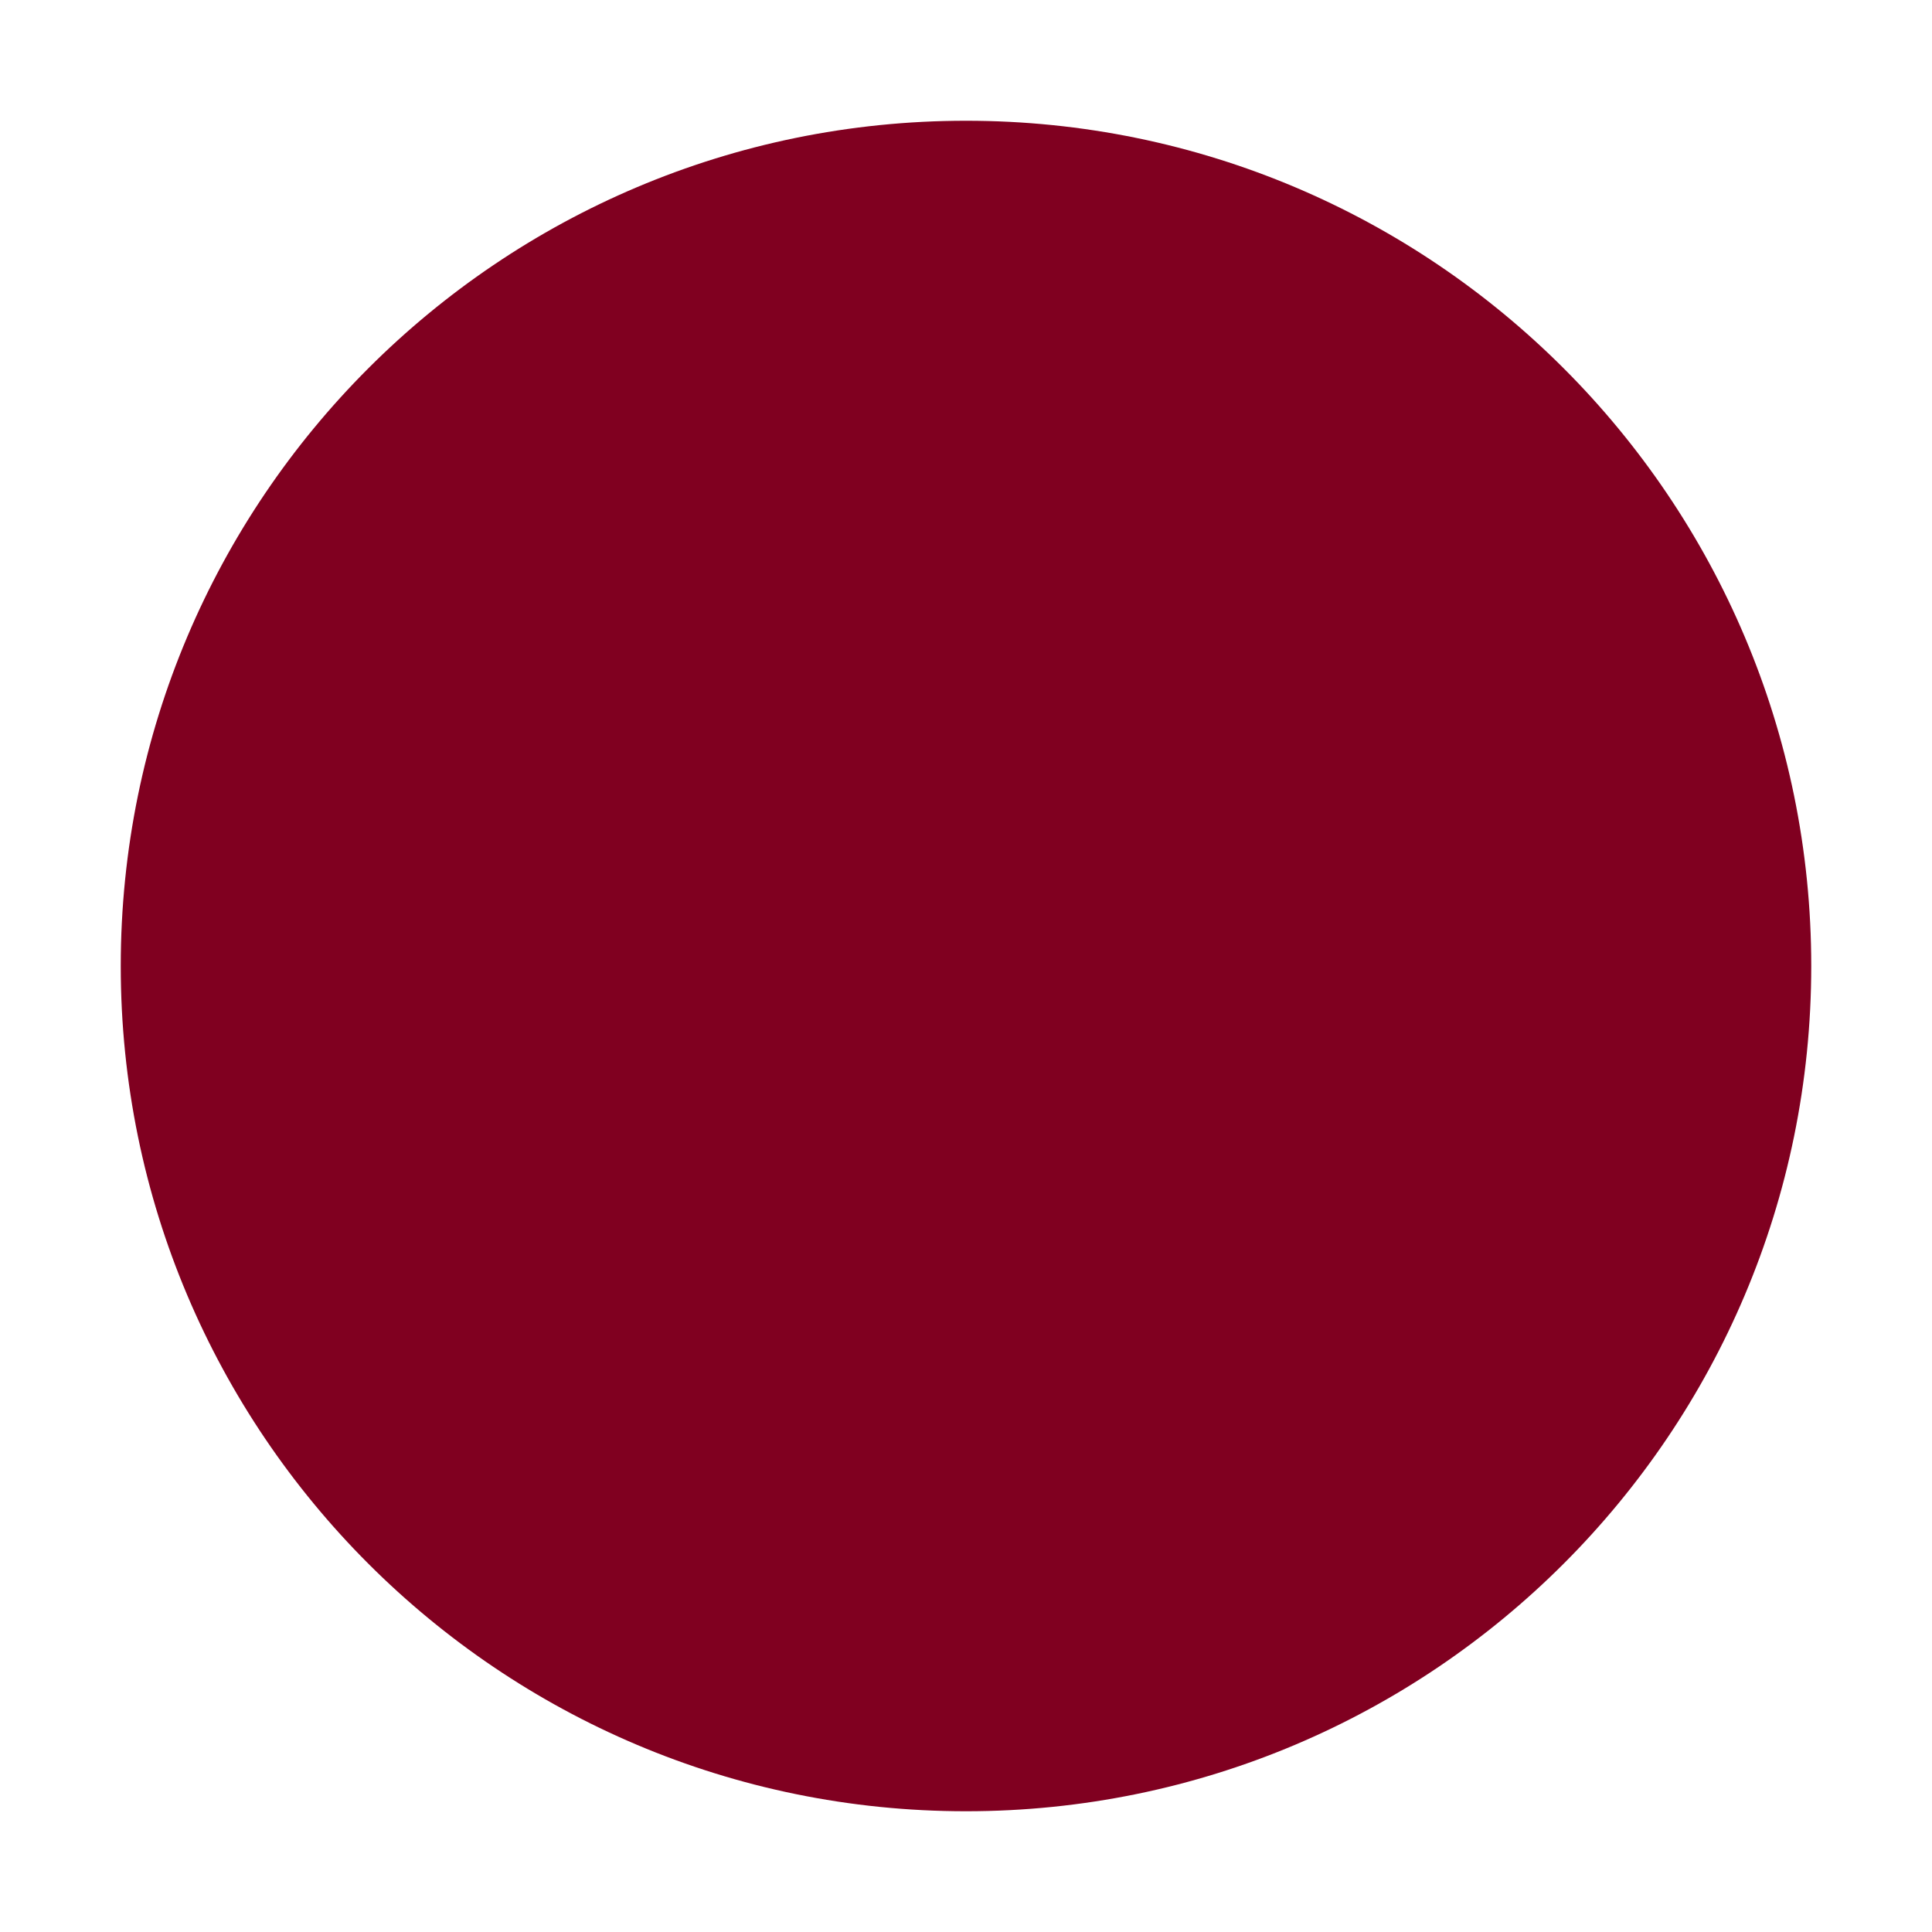
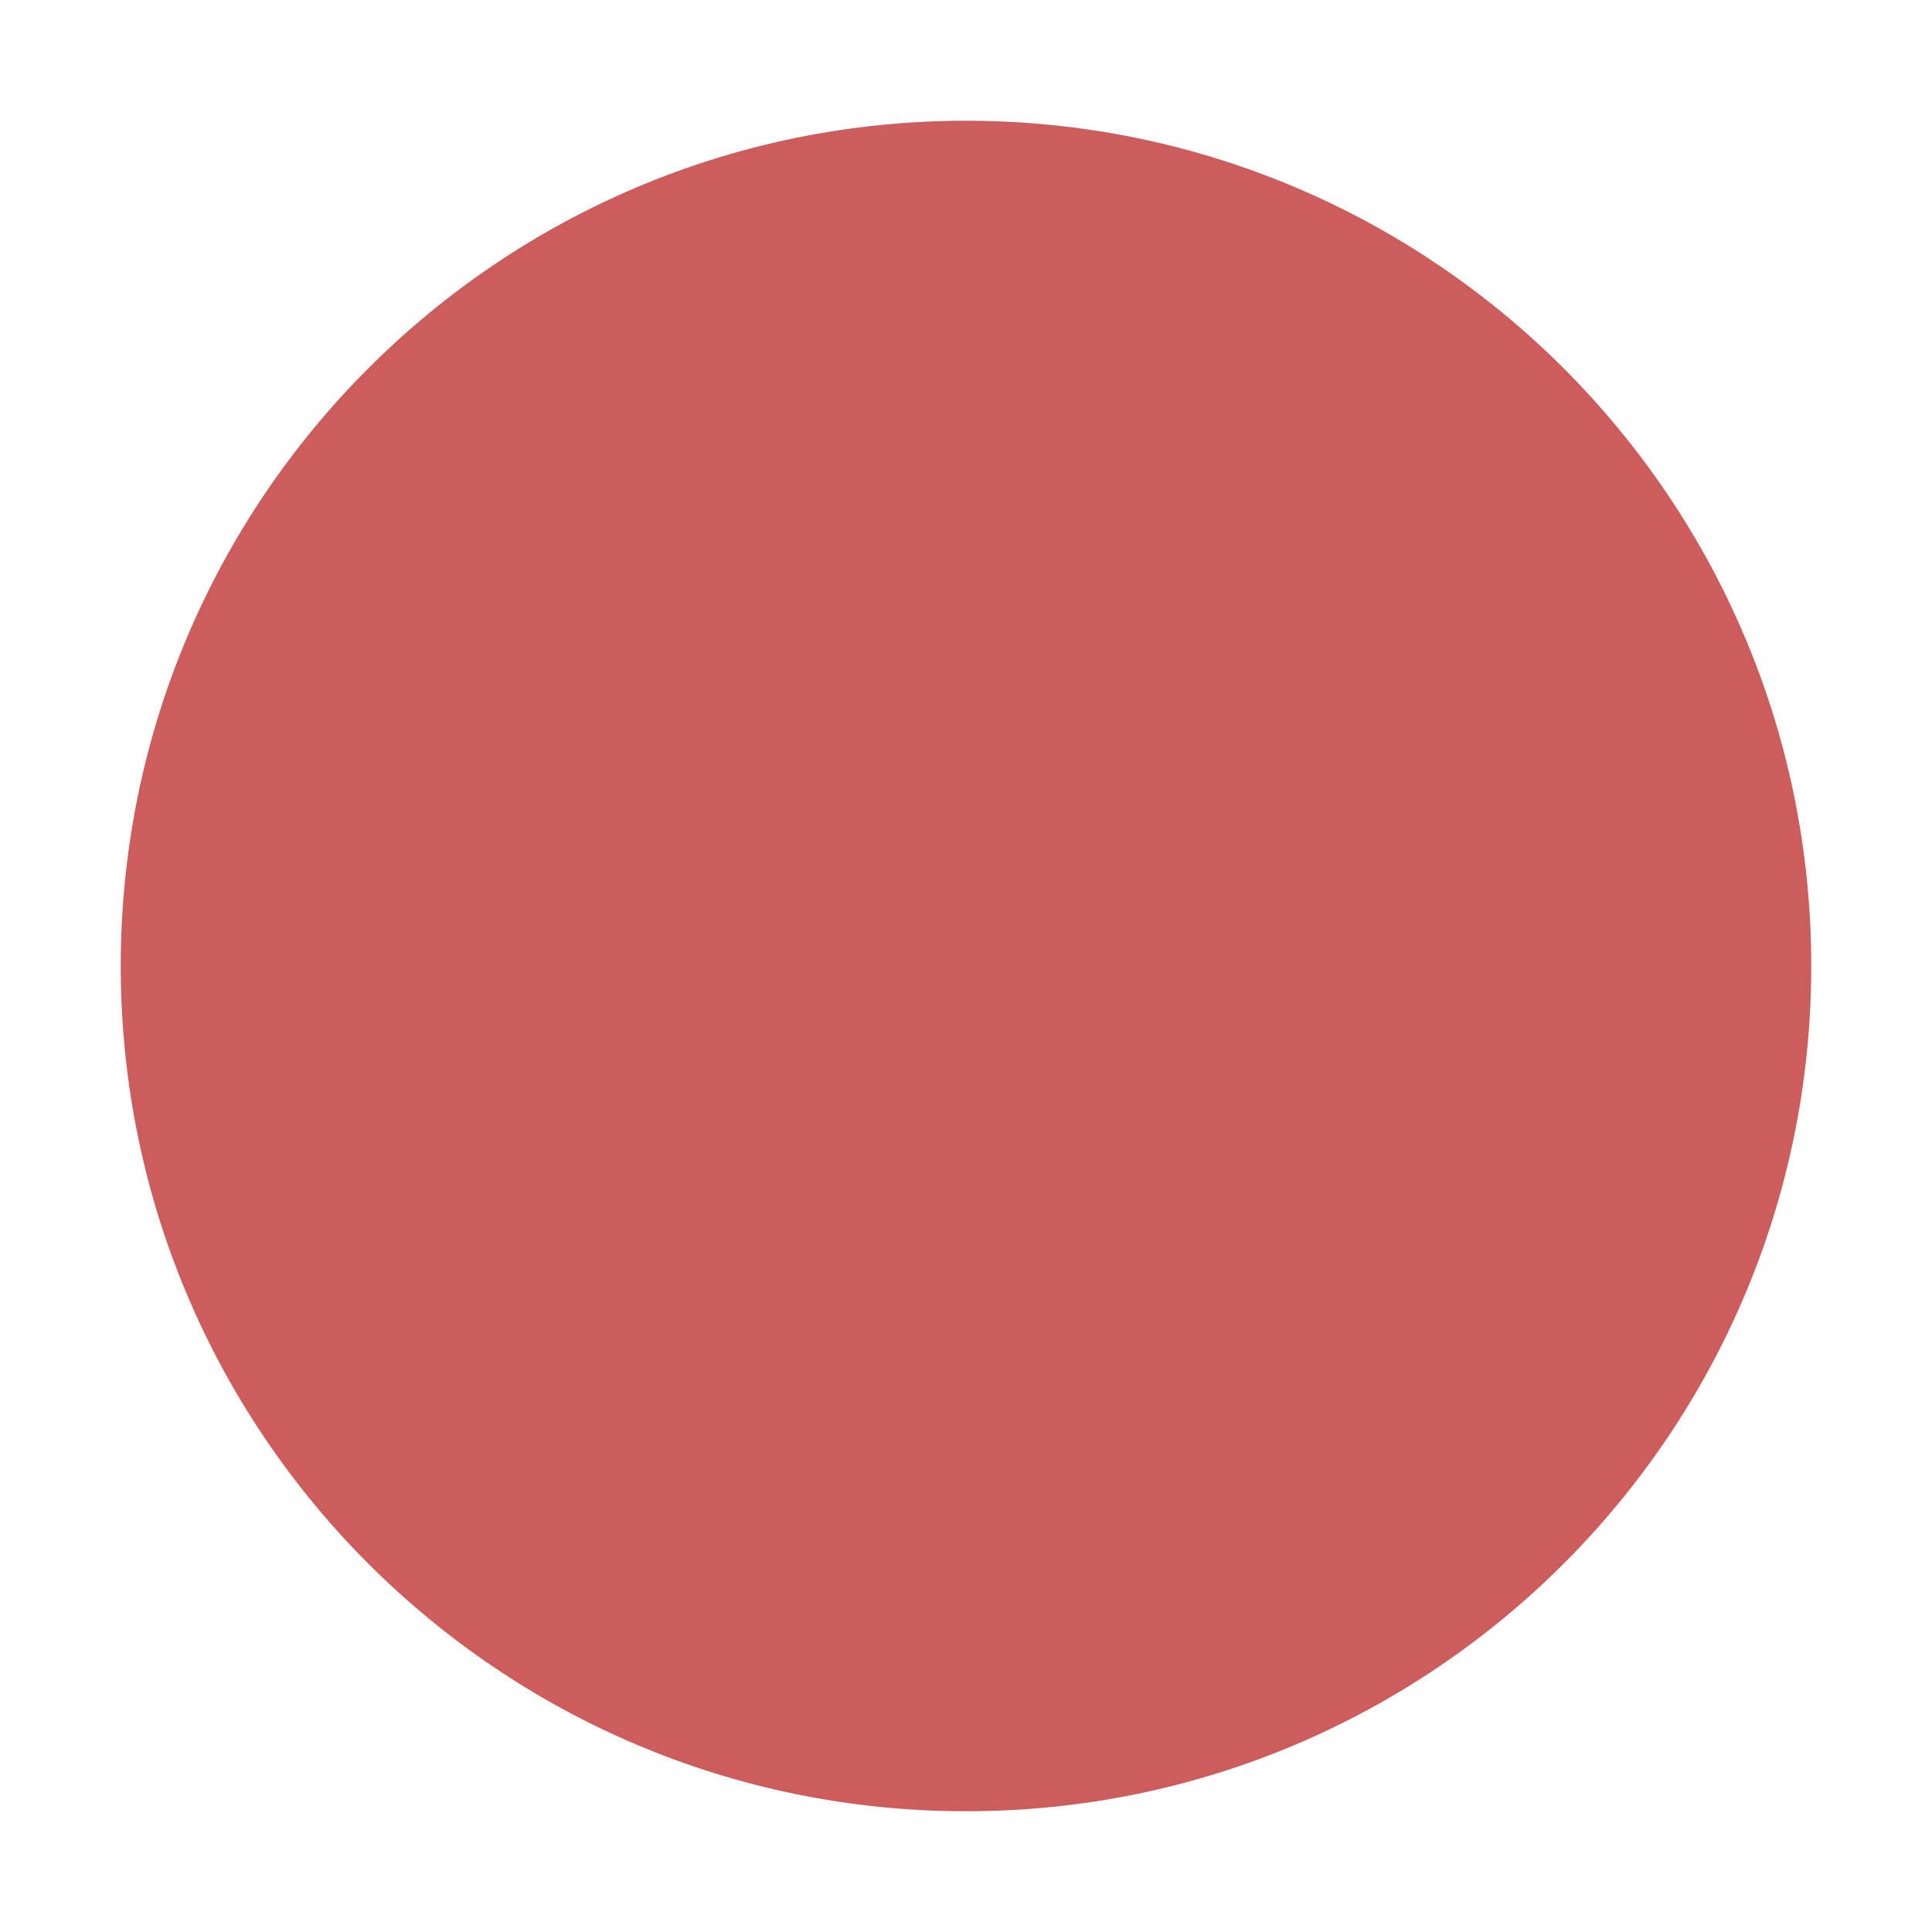
<svg xmlns="http://www.w3.org/2000/svg" viewBox="0 0 32 32">
-   <circle cx="16" cy="16" r="14" fill="#800020" />
+   <circle cx="16" cy="16" r="14" fill="#CD5C5C" />
</svg>
